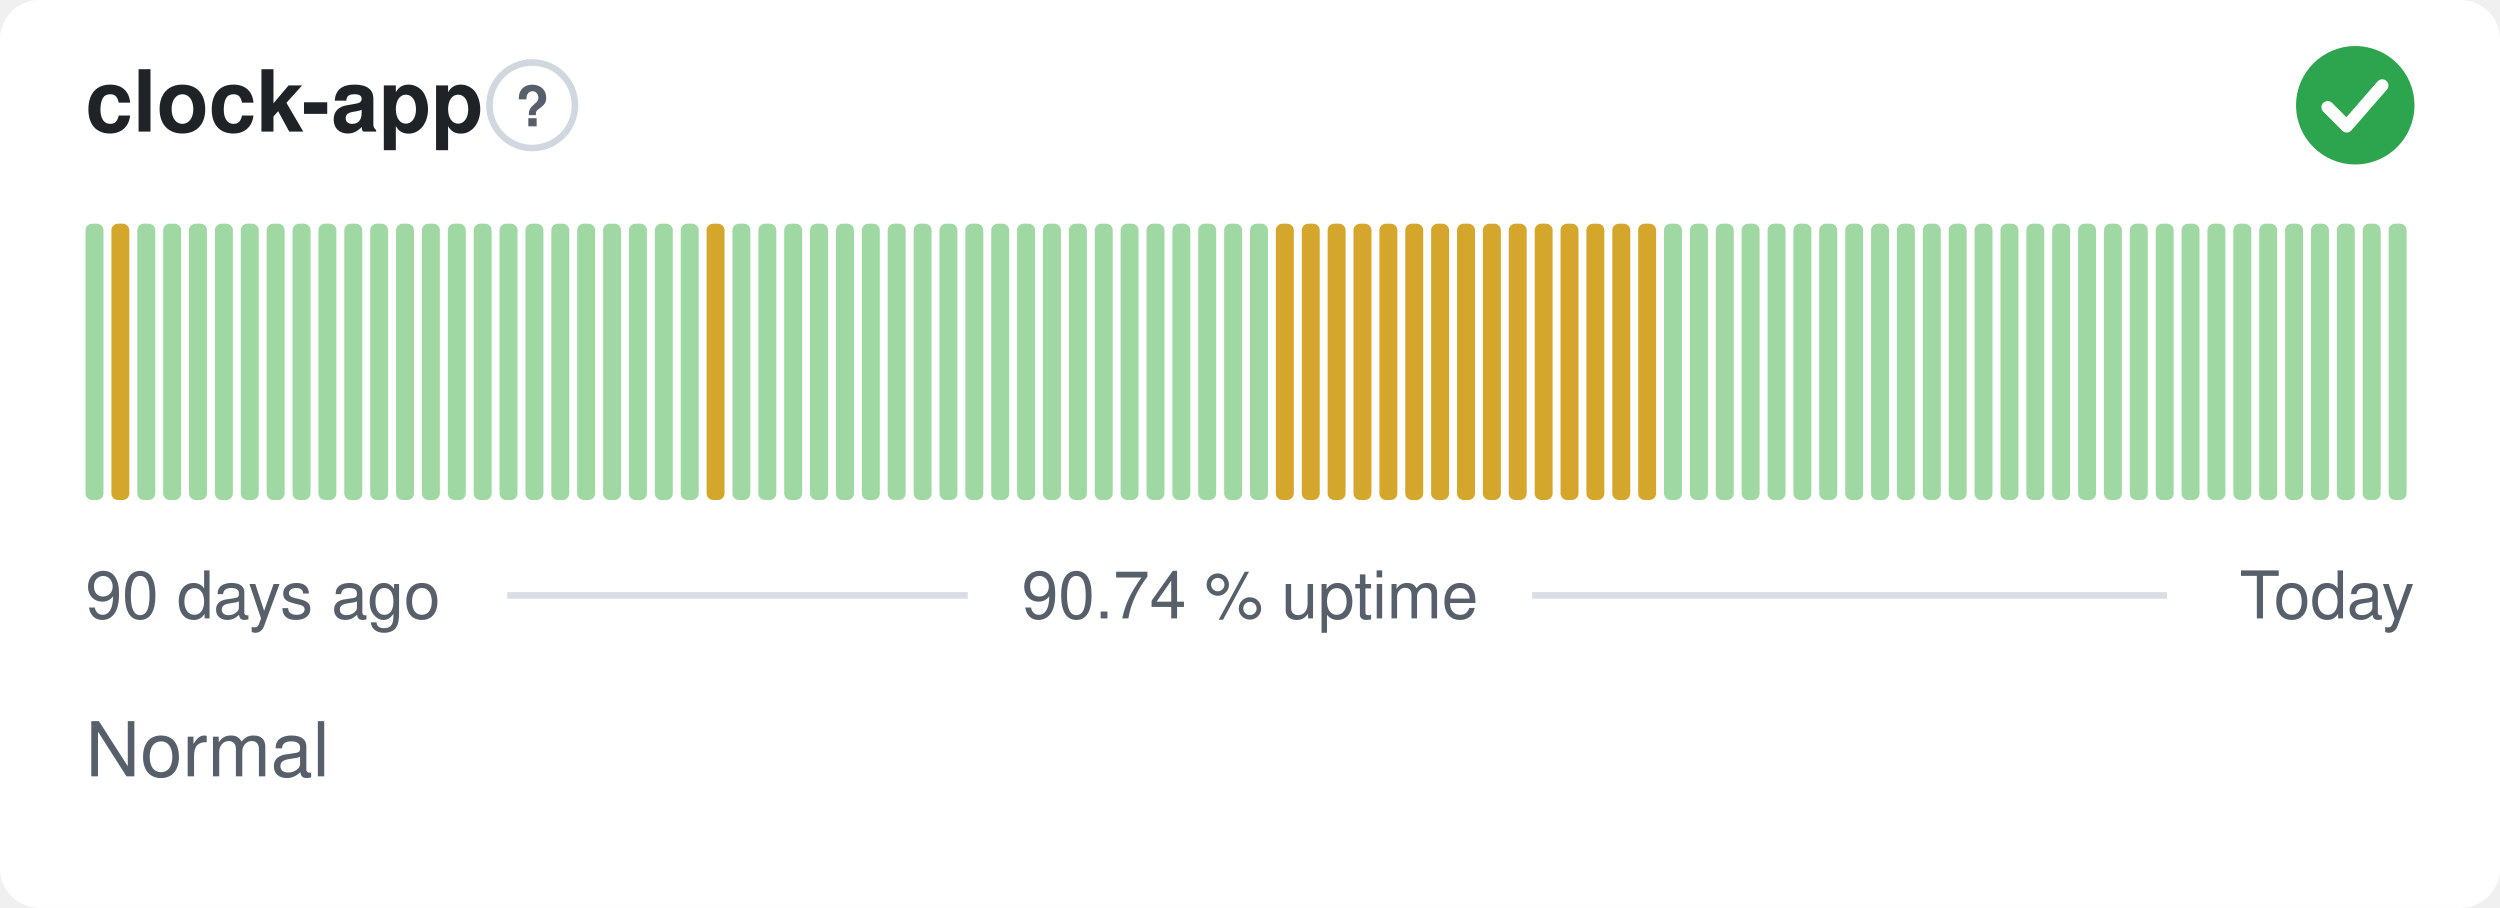
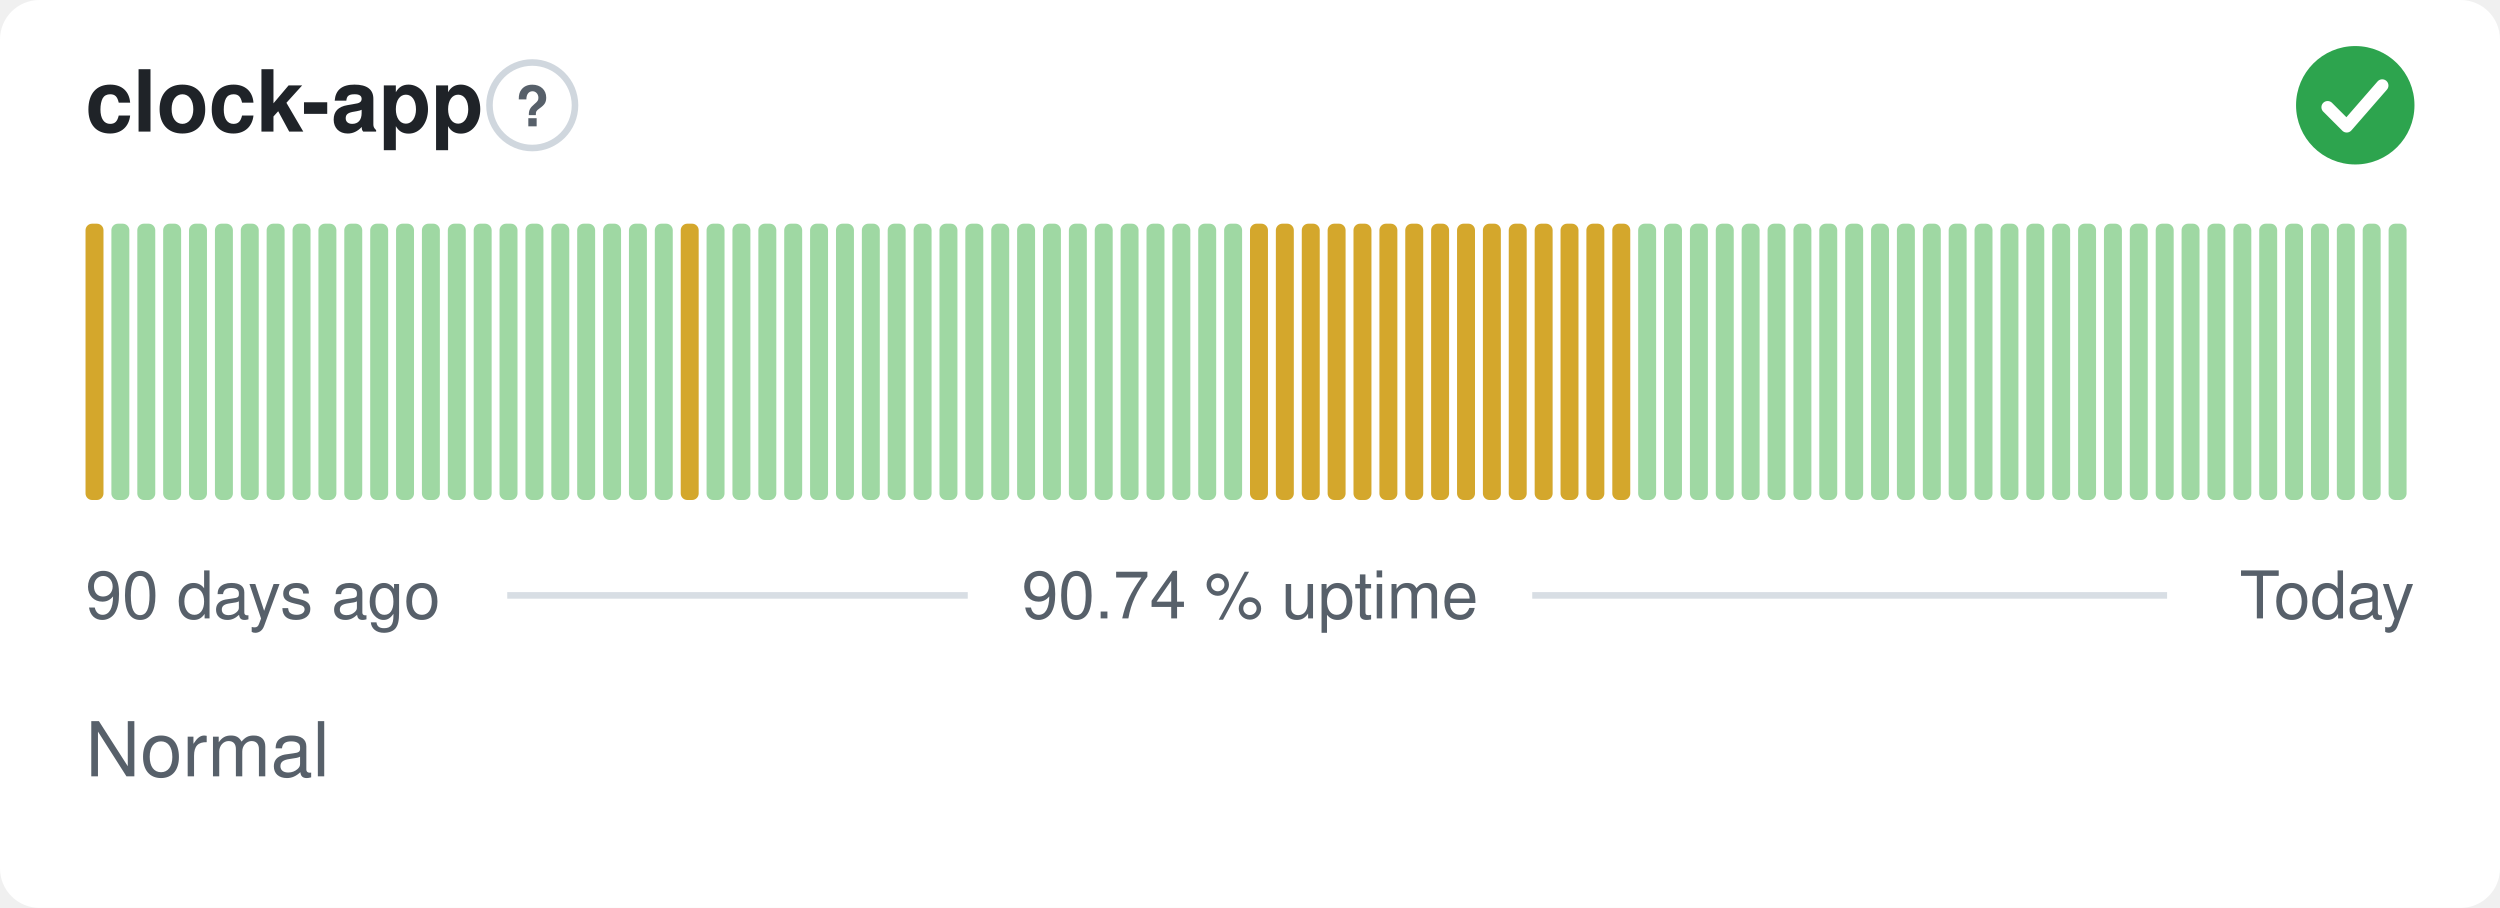
<svg xmlns="http://www.w3.org/2000/svg" width="380" height="138" viewBox="0 0 380 138" role="img" aria-label="clock-app: Normal, 90.74 % uptime over the last 90 days" font-family="-apple-system,BlinkMacSystemFont,'Segoe UI',Helvetica,Arial,sans-serif">
  <style>
    @media (prefers-color-scheme: dark) {
      .bg { fill: #0d1117 }
      .title { fill: #e6edf3 }
      .muted { fill: #8b949e }
      .hint { stroke: #30363d }
      .rule { stroke: #30363d }
      .nodata { fill: #21262d }
    }
  </style>
  <rect class="bg" width="380" height="138" rx="6" fill="#ffffff" />
  <text class="title" x="13" y="20" font-size="13" font-weight="600" fill="#1f2328">clock-app</text>
  <circle class="hint" cx="80.9" cy="16" r="6.5" fill="none" stroke="#d0d7de" stroke-width="1" />
  <text class="muted" x="80.9" y="19.2" text-anchor="middle" font-size="8.5" font-weight="700" fill="#57606a">?</text>
  <circle cx="358" cy="16" r="9" fill="#2da44e" />
  <path d="M353.80 16.30l2.90 2.90 5.40 -6.20" fill="none" stroke="#fff" stroke-width="1.89" stroke-linecap="round" stroke-linejoin="round" />
-   <rect x="13.00" y="34.00" width="2.73" height="42.00" rx="1" fill="#9fd8a3" />
-   <rect x="16.93" y="34.00" width="2.73" height="42.00" rx="1" fill="#d4a72c" />
+   <rect x="13.00" y="34.00" width="2.73" height="42.00" rx="1" fill="#d4a72c" />
+   <rect x="16.93" y="34.00" width="2.73" height="42.00" rx="1" fill="#9fd8a3" />
  <rect x="20.87" y="34.00" width="2.73" height="42.00" rx="1" fill="#9fd8a3" />
  <rect x="24.80" y="34.00" width="2.73" height="42.00" rx="1" fill="#9fd8a3" />
  <rect x="28.73" y="34.00" width="2.73" height="42.00" rx="1" fill="#9fd8a3" />
  <rect x="32.67" y="34.00" width="2.73" height="42.00" rx="1" fill="#9fd8a3" />
  <rect x="36.60" y="34.00" width="2.73" height="42.00" rx="1" fill="#9fd8a3" />
  <rect x="40.53" y="34.00" width="2.73" height="42.00" rx="1" fill="#9fd8a3" />
  <rect x="44.47" y="34.00" width="2.73" height="42.00" rx="1" fill="#9fd8a3" />
  <rect x="48.40" y="34.00" width="2.73" height="42.00" rx="1" fill="#9fd8a3" />
  <rect x="52.33" y="34.00" width="2.73" height="42.00" rx="1" fill="#9fd8a3" />
  <rect x="56.27" y="34.00" width="2.73" height="42.00" rx="1" fill="#9fd8a3" />
  <rect x="60.20" y="34.00" width="2.73" height="42.00" rx="1" fill="#9fd8a3" />
  <rect x="64.13" y="34.00" width="2.73" height="42.00" rx="1" fill="#9fd8a3" />
  <rect x="68.07" y="34.00" width="2.73" height="42.00" rx="1" fill="#9fd8a3" />
  <rect x="72.00" y="34.00" width="2.73" height="42.00" rx="1" fill="#9fd8a3" />
  <rect x="75.93" y="34.00" width="2.73" height="42.00" rx="1" fill="#9fd8a3" />
  <rect x="79.87" y="34.00" width="2.73" height="42.00" rx="1" fill="#9fd8a3" />
  <rect x="83.80" y="34.00" width="2.73" height="42.00" rx="1" fill="#9fd8a3" />
  <rect x="87.73" y="34.00" width="2.73" height="42.00" rx="1" fill="#9fd8a3" />
  <rect x="91.67" y="34.00" width="2.73" height="42.00" rx="1" fill="#9fd8a3" />
  <rect x="95.60" y="34.00" width="2.73" height="42.00" rx="1" fill="#9fd8a3" />
  <rect x="99.53" y="34.00" width="2.73" height="42.00" rx="1" fill="#9fd8a3" />
-   <rect x="103.47" y="34.00" width="2.73" height="42.00" rx="1" fill="#9fd8a3" />
-   <rect x="107.40" y="34.00" width="2.73" height="42.00" rx="1" fill="#d4a72c" />
+   <rect x="103.47" y="34.00" width="2.73" height="42.00" rx="1" fill="#d4a72c" />
+   <rect x="107.40" y="34.00" width="2.73" height="42.00" rx="1" fill="#9fd8a3" />
  <rect x="111.33" y="34.00" width="2.73" height="42.00" rx="1" fill="#9fd8a3" />
  <rect x="115.27" y="34.00" width="2.73" height="42.00" rx="1" fill="#9fd8a3" />
  <rect x="119.20" y="34.00" width="2.73" height="42.00" rx="1" fill="#9fd8a3" />
  <rect x="123.13" y="34.00" width="2.73" height="42.00" rx="1" fill="#9fd8a3" />
  <rect x="127.07" y="34.00" width="2.73" height="42.00" rx="1" fill="#9fd8a3" />
  <rect x="131.00" y="34.00" width="2.73" height="42.00" rx="1" fill="#9fd8a3" />
  <rect x="134.93" y="34.00" width="2.73" height="42.00" rx="1" fill="#9fd8a3" />
  <rect x="138.87" y="34.00" width="2.73" height="42.00" rx="1" fill="#9fd8a3" />
  <rect x="142.80" y="34.00" width="2.73" height="42.00" rx="1" fill="#9fd8a3" />
  <rect x="146.73" y="34.00" width="2.73" height="42.00" rx="1" fill="#9fd8a3" />
  <rect x="150.67" y="34.00" width="2.73" height="42.00" rx="1" fill="#9fd8a3" />
  <rect x="154.60" y="34.00" width="2.73" height="42.00" rx="1" fill="#9fd8a3" />
  <rect x="158.53" y="34.00" width="2.73" height="42.00" rx="1" fill="#9fd8a3" />
  <rect x="162.47" y="34.00" width="2.73" height="42.00" rx="1" fill="#9fd8a3" />
  <rect x="166.40" y="34.00" width="2.73" height="42.00" rx="1" fill="#9fd8a3" />
  <rect x="170.33" y="34.00" width="2.73" height="42.00" rx="1" fill="#9fd8a3" />
  <rect x="174.27" y="34.00" width="2.73" height="42.00" rx="1" fill="#9fd8a3" />
  <rect x="178.20" y="34.00" width="2.73" height="42.00" rx="1" fill="#9fd8a3" />
  <rect x="182.13" y="34.00" width="2.73" height="42.00" rx="1" fill="#9fd8a3" />
  <rect x="186.07" y="34.00" width="2.73" height="42.00" rx="1" fill="#9fd8a3" />
-   <rect x="190.00" y="34.00" width="2.73" height="42.00" rx="1" fill="#9fd8a3" />
+   <rect x="190.00" y="34.00" width="2.73" height="42.00" rx="1" fill="#d4a72c" />
  <rect x="193.93" y="34.00" width="2.73" height="42.00" rx="1" fill="#d4a72c" />
  <rect x="197.87" y="34.00" width="2.73" height="42.00" rx="1" fill="#d4a72c" />
  <rect x="201.80" y="34.00" width="2.73" height="42.00" rx="1" fill="#d4a72c" />
  <rect x="205.73" y="34.00" width="2.73" height="42.00" rx="1" fill="#d4a72c" />
  <rect x="209.67" y="34.00" width="2.73" height="42.00" rx="1" fill="#d4a72c" />
  <rect x="213.60" y="34.00" width="2.73" height="42.00" rx="1" fill="#d4a72c" />
  <rect x="217.53" y="34.00" width="2.73" height="42.00" rx="1" fill="#d4a72c" />
  <rect x="221.47" y="34.00" width="2.73" height="42.00" rx="1" fill="#d4a72c" />
  <rect x="225.40" y="34.00" width="2.73" height="42.00" rx="1" fill="#d4a72c" />
  <rect x="229.33" y="34.00" width="2.73" height="42.00" rx="1" fill="#d4a72c" />
  <rect x="233.27" y="34.00" width="2.73" height="42.00" rx="1" fill="#d4a72c" />
  <rect x="237.20" y="34.00" width="2.73" height="42.00" rx="1" fill="#d4a72c" />
  <rect x="241.13" y="34.00" width="2.73" height="42.00" rx="1" fill="#d4a72c" />
  <rect x="245.07" y="34.00" width="2.73" height="42.00" rx="1" fill="#d4a72c" />
-   <rect x="249.00" y="34.00" width="2.73" height="42.00" rx="1" fill="#d4a72c" />
+   <rect x="249.00" y="34.00" width="2.73" height="42.00" rx="1" fill="#9fd8a3" />
  <rect x="252.93" y="34.00" width="2.73" height="42.00" rx="1" fill="#9fd8a3" />
  <rect x="256.87" y="34.00" width="2.73" height="42.00" rx="1" fill="#9fd8a3" />
  <rect x="260.80" y="34.00" width="2.73" height="42.00" rx="1" fill="#9fd8a3" />
  <rect x="264.73" y="34.00" width="2.73" height="42.00" rx="1" fill="#9fd8a3" />
  <rect x="268.67" y="34.00" width="2.73" height="42.00" rx="1" fill="#9fd8a3" />
  <rect x="272.60" y="34.00" width="2.73" height="42.00" rx="1" fill="#9fd8a3" />
  <rect x="276.53" y="34.00" width="2.73" height="42.00" rx="1" fill="#9fd8a3" />
  <rect x="280.47" y="34.00" width="2.73" height="42.00" rx="1" fill="#9fd8a3" />
  <rect x="284.40" y="34.00" width="2.73" height="42.00" rx="1" fill="#9fd8a3" />
  <rect x="288.33" y="34.00" width="2.73" height="42.00" rx="1" fill="#9fd8a3" />
  <rect x="292.27" y="34.00" width="2.73" height="42.00" rx="1" fill="#9fd8a3" />
  <rect x="296.20" y="34.00" width="2.73" height="42.00" rx="1" fill="#9fd8a3" />
  <rect x="300.13" y="34.00" width="2.73" height="42.00" rx="1" fill="#9fd8a3" />
  <rect x="304.07" y="34.00" width="2.73" height="42.00" rx="1" fill="#9fd8a3" />
  <rect x="308.00" y="34.00" width="2.73" height="42.00" rx="1" fill="#9fd8a3" />
  <rect x="311.93" y="34.00" width="2.73" height="42.00" rx="1" fill="#9fd8a3" />
  <rect x="315.87" y="34.00" width="2.73" height="42.00" rx="1" fill="#9fd8a3" />
  <rect x="319.80" y="34.00" width="2.73" height="42.00" rx="1" fill="#9fd8a3" />
  <rect x="323.73" y="34.00" width="2.73" height="42.00" rx="1" fill="#9fd8a3" />
  <rect x="327.67" y="34.00" width="2.73" height="42.00" rx="1" fill="#9fd8a3" />
  <rect x="331.60" y="34.00" width="2.73" height="42.00" rx="1" fill="#9fd8a3" />
  <rect x="335.53" y="34.00" width="2.73" height="42.00" rx="1" fill="#9fd8a3" />
  <rect x="339.47" y="34.00" width="2.73" height="42.00" rx="1" fill="#9fd8a3" />
  <rect x="343.40" y="34.00" width="2.73" height="42.00" rx="1" fill="#9fd8a3" />
  <rect x="347.33" y="34.00" width="2.73" height="42.00" rx="1" fill="#9fd8a3" />
  <rect x="351.27" y="34.00" width="2.73" height="42.00" rx="1" fill="#9fd8a3" />
  <rect x="355.20" y="34.00" width="2.73" height="42.00" rx="1" fill="#9fd8a3" />
  <rect x="359.13" y="34.00" width="2.73" height="42.00" rx="1" fill="#9fd8a3" />
  <rect x="363.07" y="34.00" width="2.73" height="42.00" rx="1" fill="#9fd8a3" />
  <text class="muted" x="13" y="94" font-size="10" fill="#57606a">90 days ago</text>
  <text class="muted" x="190" y="94" text-anchor="middle" font-size="10" fill="#57606a">90.74 % uptime</text>
  <text class="muted" x="367" y="94" text-anchor="end" font-size="10" fill="#57606a">Today</text>
  <line class="rule" x1="77.1" y1="90.5" x2="147.1" y2="90.5" stroke="#d8dee4" stroke-width="1" />
  <line class="rule" x1="232.9" y1="90.5" x2="329.4" y2="90.5" stroke="#d8dee4" stroke-width="1" />
  <text class="muted" x="13" y="118" font-size="11.5" fill="#57606a">Normal</text>
</svg>
